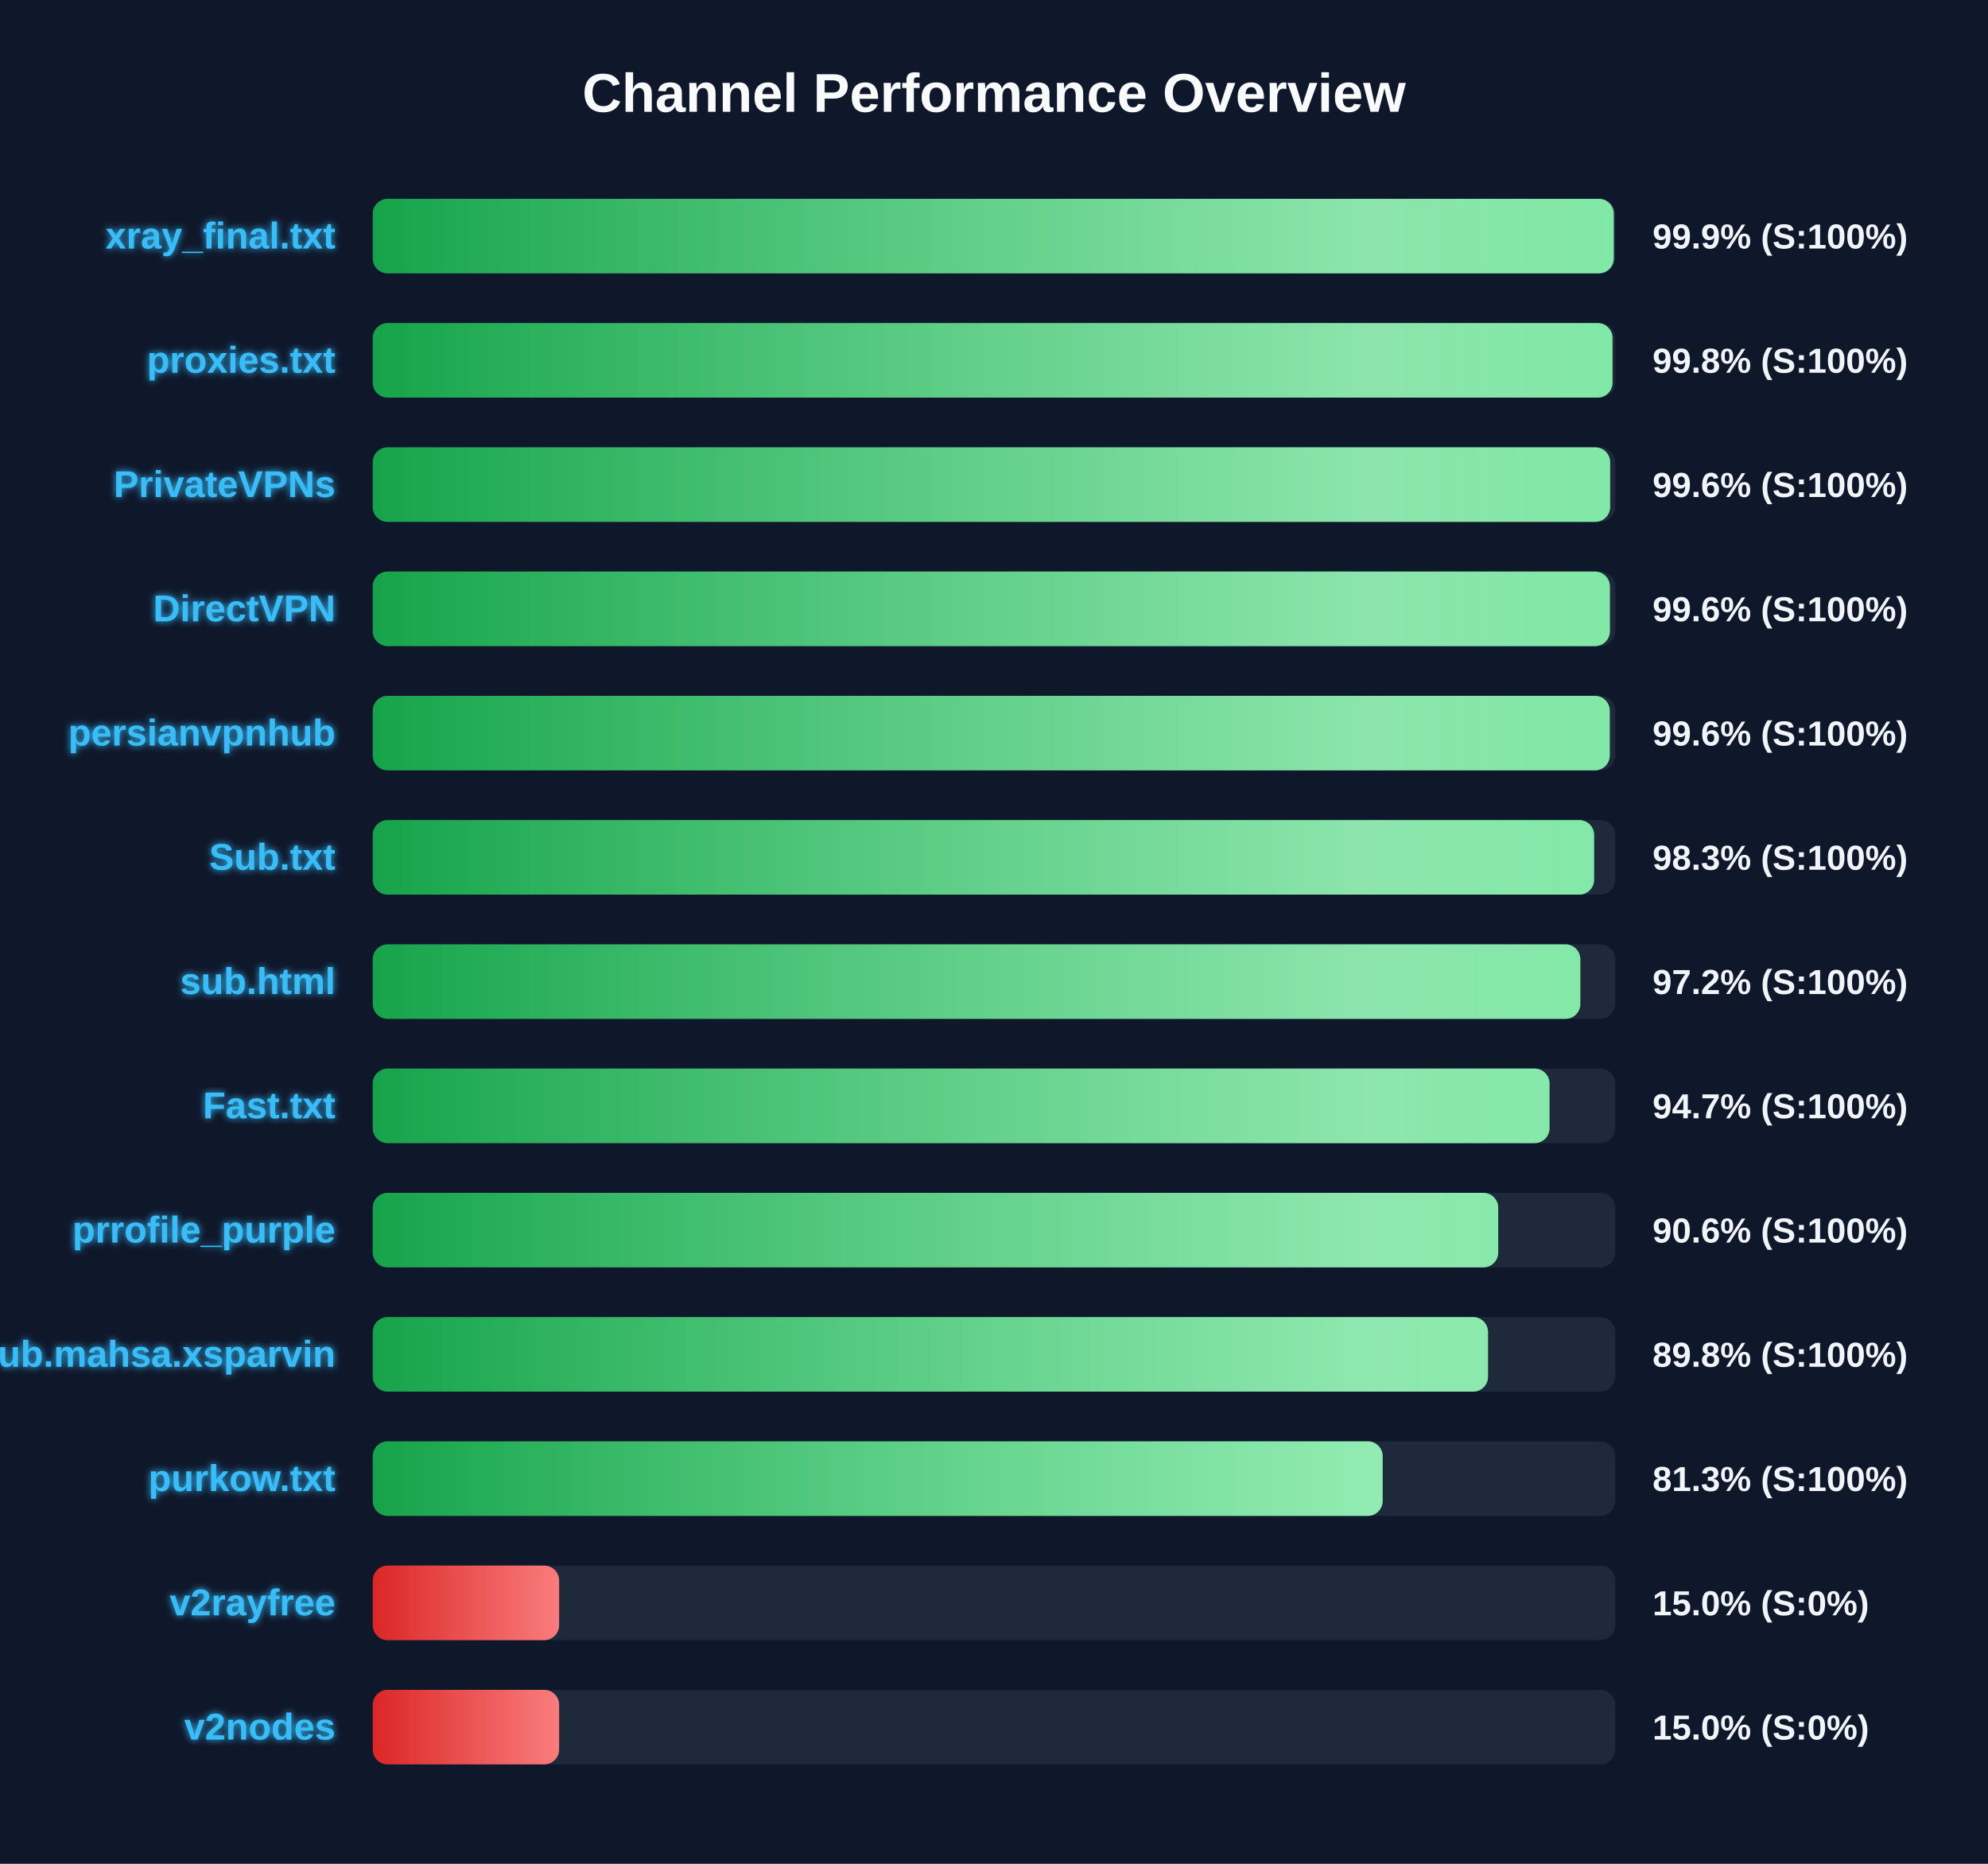
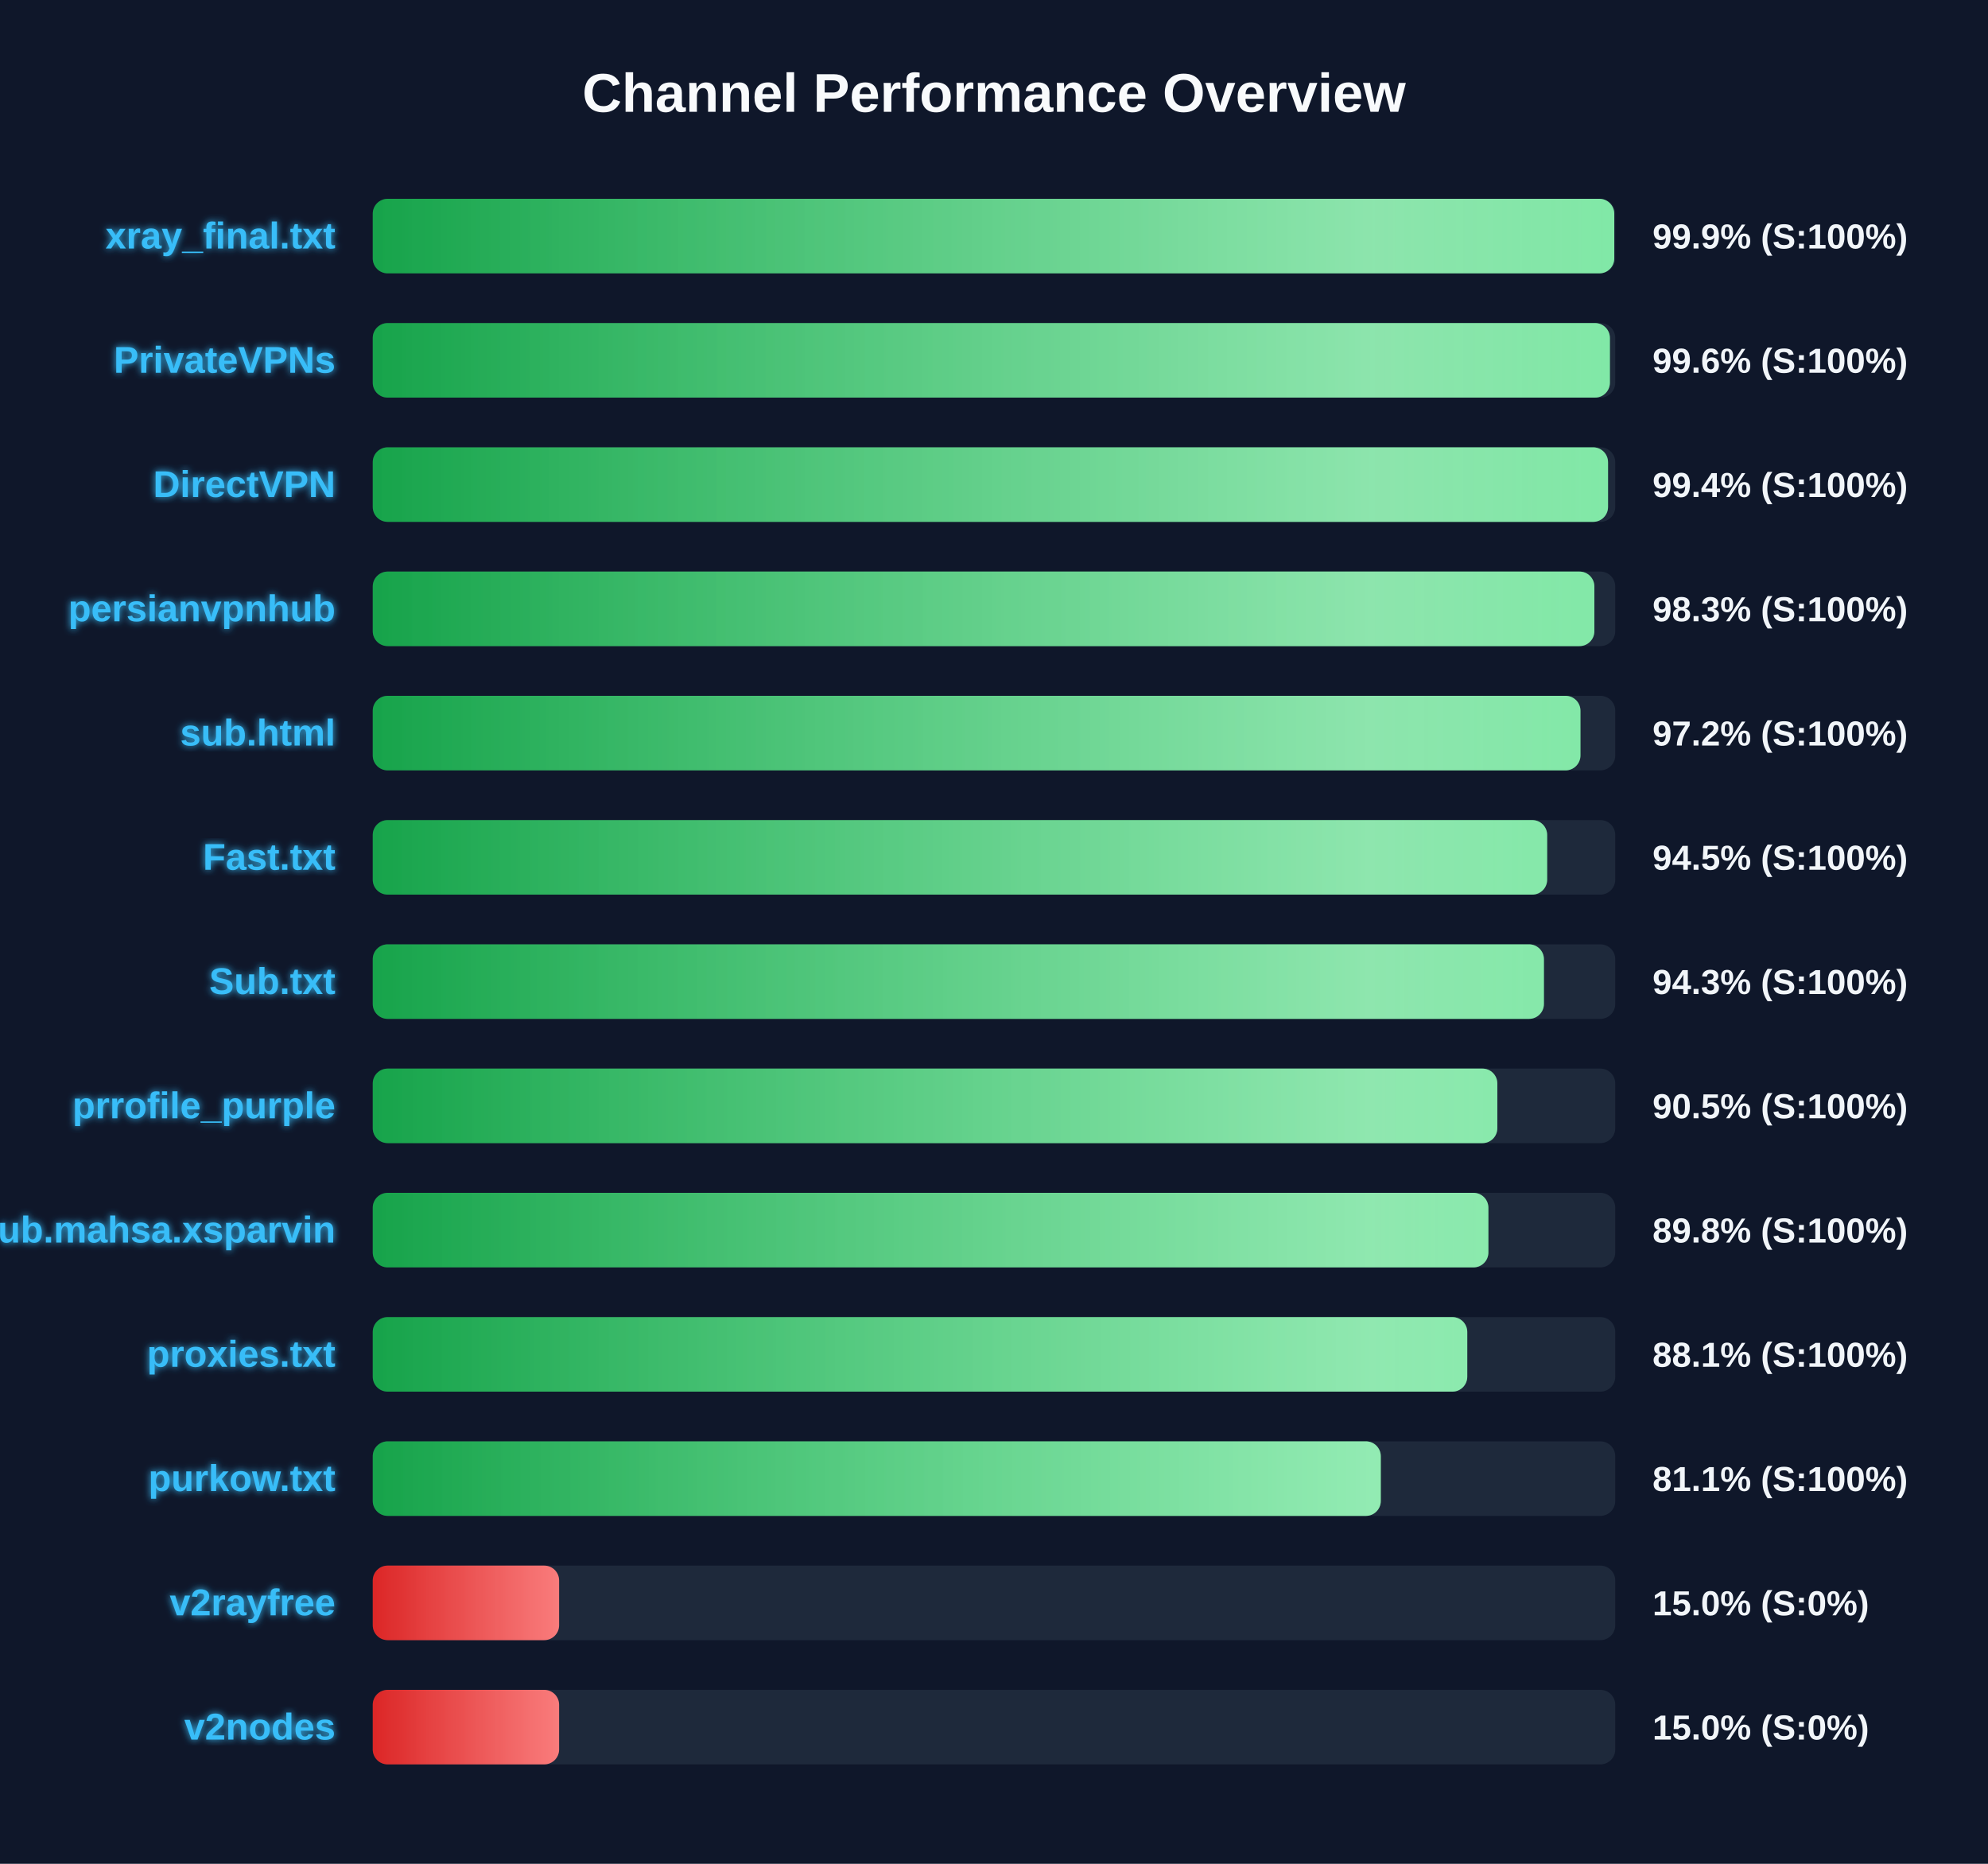
<svg xmlns="http://www.w3.org/2000/svg" width="800" height="750" version="1.1">
  <defs>
    <linearGradient id="grad-green" x1="0%" y1="0%" x2="100%" y2="0%">
      <stop offset="0%" stop-color="#16a34a" />
      <stop offset="100%" stop-color="#4ade80" />
    </linearGradient>
    <linearGradient id="grad-yellow" x1="0%" y1="0%" x2="100%" y2="0%">
      <stop offset="0%" stop-color="#ca8a04" />
      <stop offset="100%" stop-color="#fde047" />
    </linearGradient>
    <linearGradient id="grad-red" x1="0%" y1="0%" x2="100%" y2="0%">
      <stop offset="0%" stop-color="#dc2626" />
      <stop offset="100%" stop-color="#f87171" />
    </linearGradient>
    <linearGradient id="shimmer" x1="0%" y1="0%" x2="100%" y2="0%">
      <stop offset="0%" stop-color="rgba(255,255,255,0)" />
      <stop offset="50%" stop-color="rgba(255,255,255,0.4)" />
      <stop offset="100%" stop-color="rgba(255,255,255,0)" />
    </linearGradient>
    <filter id="glow" x="-20%" y="-20%" width="140%" height="140%">
      <feGaussianBlur stdDeviation="1.5" result="blur" />
      <feComposite in="SourceGraphic" in2="blur" operator="over" />
    </filter>
  </defs>
  <style>
        .bg-rect { fill: #0f172a; }
        .title { font: bold 22px 'Segoe UI', Arial, sans-serif; fill: #f8fafc; }
        .row { font: bold 15px 'Segoe UI', Arial, sans-serif; fill: #38bdf8; filter: url(#glow); }
        .score { font: bold 14px 'Segoe UI', Arial, sans-serif; fill: #f1f5f9; }
        @keyframes shimmer-anim {
            0% { transform: translateX(-100%); }
            100% { transform: translateX(200%); }
        }
        .shimmer-rect {
            animation: shimmer-anim 2.5s infinite linear;
        }
    </style>
  <rect width="100%" height="100%" class="bg-rect" />
  <text x="400" y="45" text-anchor="middle" class="title">Channel Performance Overview</text>
  <rect x="150" y="80" width="500" height="30" fill="#1e293b" rx="6" />
  <clipPath id="clip-0">
-     <rect x="150" y="80" width="499.4" height="30" rx="6" />
+     <rect x="150" y="80" width="499.6" height="30" rx="6" />
  </clipPath>
-   <rect x="150" y="80" width="499.4" height="30" fill="url(#grad-green)" rx="6" />
+   <rect x="150" y="80" width="499.6" height="30" fill="url(#grad-green)" rx="6" />
  <g clip-path="url(#clip-0)">
    <rect x="150" y="80" width="100%" height="30" fill="url(#shimmer)" class="shimmer-rect" />
  </g>
  <text x="135" y="100" text-anchor="end" class="row">xray_final.txt</text>
  <text x="665" y="100" text-anchor="start" class="score">99.9% (S:100%)</text>
  <rect x="150" y="130" width="500" height="30" fill="#1e293b" rx="6" />
  <clipPath id="clip-1">
-     <rect x="150" y="130" width="498.9" height="30" rx="6" />
+     <rect x="150" y="130" width="497.85" height="30" rx="6" />
  </clipPath>
-   <rect x="150" y="130" width="498.9" height="30" fill="url(#grad-green)" rx="6" />
+   <rect x="150" y="130" width="497.85" height="30" fill="url(#grad-green)" rx="6" />
  <g clip-path="url(#clip-1)">
    <rect x="150" y="130" width="100%" height="30" fill="url(#shimmer)" class="shimmer-rect" />
  </g>
-   <text x="135" y="150" text-anchor="end" class="row">proxies.txt</text>
-   <text x="665" y="150" text-anchor="start" class="score">99.8% (S:100%)</text>
+   <text x="135" y="150" text-anchor="end" class="row">PrivateVPNs</text>
+   <text x="665" y="150" text-anchor="start" class="score">99.6% (S:100%)</text>
  <rect x="150" y="180" width="500" height="30" fill="#1e293b" rx="6" />
  <clipPath id="clip-2">
-     <rect x="150" y="180" width="497.95" height="30" rx="6" />
+     <rect x="150" y="180" width="497.1" height="30" rx="6" />
  </clipPath>
-   <rect x="150" y="180" width="497.95" height="30" fill="url(#grad-green)" rx="6" />
+   <rect x="150" y="180" width="497.1" height="30" fill="url(#grad-green)" rx="6" />
  <g clip-path="url(#clip-2)">
    <rect x="150" y="180" width="100%" height="30" fill="url(#shimmer)" class="shimmer-rect" />
  </g>
-   <text x="135" y="200" text-anchor="end" class="row">PrivateVPNs</text>
-   <text x="665" y="200" text-anchor="start" class="score">99.6% (S:100%)</text>
+   <text x="135" y="200" text-anchor="end" class="row">DirectVPN</text>
+   <text x="665" y="200" text-anchor="start" class="score">99.4% (S:100%)</text>
  <rect x="150" y="230" width="500" height="30" fill="#1e293b" rx="6" />
  <clipPath id="clip-3">
-     <rect x="150" y="230" width="497.85" height="30" rx="6" />
+     <rect x="150" y="230" width="491.6" height="30" rx="6" />
  </clipPath>
-   <rect x="150" y="230" width="497.85" height="30" fill="url(#grad-green)" rx="6" />
+   <rect x="150" y="230" width="491.6" height="30" fill="url(#grad-green)" rx="6" />
  <g clip-path="url(#clip-3)">
    <rect x="150" y="230" width="100%" height="30" fill="url(#shimmer)" class="shimmer-rect" />
  </g>
-   <text x="135" y="250" text-anchor="end" class="row">DirectVPN</text>
-   <text x="665" y="250" text-anchor="start" class="score">99.6% (S:100%)</text>
+   <text x="135" y="250" text-anchor="end" class="row">persianvpnhub</text>
+   <text x="665" y="250" text-anchor="start" class="score">98.3% (S:100%)</text>
  <rect x="150" y="280" width="500" height="30" fill="#1e293b" rx="6" />
  <clipPath id="clip-4">
-     <rect x="150" y="280" width="497.8" height="30" rx="6" />
+     <rect x="150" y="280" width="486.0" height="30" rx="6" />
  </clipPath>
-   <rect x="150" y="280" width="497.8" height="30" fill="url(#grad-green)" rx="6" />
+   <rect x="150" y="280" width="486.0" height="30" fill="url(#grad-green)" rx="6" />
  <g clip-path="url(#clip-4)">
    <rect x="150" y="280" width="100%" height="30" fill="url(#shimmer)" class="shimmer-rect" />
  </g>
-   <text x="135" y="300" text-anchor="end" class="row">persianvpnhub</text>
-   <text x="665" y="300" text-anchor="start" class="score">99.6% (S:100%)</text>
+   <text x="135" y="300" text-anchor="end" class="row">sub.html</text>
+   <text x="665" y="300" text-anchor="start" class="score">97.2% (S:100%)</text>
  <rect x="150" y="330" width="500" height="30" fill="#1e293b" rx="6" />
  <clipPath id="clip-5">
-     <rect x="150" y="330" width="491.5" height="30" rx="6" />
+     <rect x="150" y="330" width="472.6" height="30" rx="6" />
  </clipPath>
-   <rect x="150" y="330" width="491.5" height="30" fill="url(#grad-green)" rx="6" />
+   <rect x="150" y="330" width="472.6" height="30" fill="url(#grad-green)" rx="6" />
  <g clip-path="url(#clip-5)">
    <rect x="150" y="330" width="100%" height="30" fill="url(#shimmer)" class="shimmer-rect" />
  </g>
-   <text x="135" y="350" text-anchor="end" class="row">Sub.txt</text>
-   <text x="665" y="350" text-anchor="start" class="score">98.3% (S:100%)</text>
+   <text x="135" y="350" text-anchor="end" class="row">Fast.txt</text>
+   <text x="665" y="350" text-anchor="start" class="score">94.5% (S:100%)</text>
  <rect x="150" y="380" width="500" height="30" fill="#1e293b" rx="6" />
  <clipPath id="clip-6">
-     <rect x="150" y="380" width="485.95" height="30" rx="6" />
+     <rect x="150" y="380" width="471.3" height="30" rx="6" />
  </clipPath>
-   <rect x="150" y="380" width="485.95" height="30" fill="url(#grad-green)" rx="6" />
+   <rect x="150" y="380" width="471.3" height="30" fill="url(#grad-green)" rx="6" />
  <g clip-path="url(#clip-6)">
    <rect x="150" y="380" width="100%" height="30" fill="url(#shimmer)" class="shimmer-rect" />
  </g>
-   <text x="135" y="400" text-anchor="end" class="row">sub.html</text>
-   <text x="665" y="400" text-anchor="start" class="score">97.2% (S:100%)</text>
+   <text x="135" y="400" text-anchor="end" class="row">Sub.txt</text>
+   <text x="665" y="400" text-anchor="start" class="score">94.3% (S:100%)</text>
  <rect x="150" y="430" width="500" height="30" fill="#1e293b" rx="6" />
  <clipPath id="clip-7">
-     <rect x="150" y="430" width="473.55" height="30" rx="6" />
+     <rect x="150" y="430" width="452.55" height="30" rx="6" />
  </clipPath>
-   <rect x="150" y="430" width="473.55" height="30" fill="url(#grad-green)" rx="6" />
+   <rect x="150" y="430" width="452.55" height="30" fill="url(#grad-green)" rx="6" />
  <g clip-path="url(#clip-7)">
    <rect x="150" y="430" width="100%" height="30" fill="url(#shimmer)" class="shimmer-rect" />
  </g>
-   <text x="135" y="450" text-anchor="end" class="row">Fast.txt</text>
-   <text x="665" y="450" text-anchor="start" class="score">94.7% (S:100%)</text>
+   <text x="135" y="450" text-anchor="end" class="row">prrofile_purple</text>
+   <text x="665" y="450" text-anchor="start" class="score">90.5% (S:100%)</text>
  <rect x="150" y="480" width="500" height="30" fill="#1e293b" rx="6" />
  <clipPath id="clip-8">
-     <rect x="150" y="480" width="452.9" height="30" rx="6" />
+     <rect x="150" y="480" width="448.95" height="30" rx="6" />
  </clipPath>
-   <rect x="150" y="480" width="452.9" height="30" fill="url(#grad-green)" rx="6" />
+   <rect x="150" y="480" width="448.95" height="30" fill="url(#grad-green)" rx="6" />
  <g clip-path="url(#clip-8)">
    <rect x="150" y="480" width="100%" height="30" fill="url(#shimmer)" class="shimmer-rect" />
  </g>
-   <text x="135" y="500" text-anchor="end" class="row">prrofile_purple</text>
-   <text x="665" y="500" text-anchor="start" class="score">90.6% (S:100%)</text>
+   <text x="135" y="500" text-anchor="end" class="row">Sub.mahsa.xsparvin</text>
+   <text x="665" y="500" text-anchor="start" class="score">89.8% (S:100%)</text>
  <rect x="150" y="530" width="500" height="30" fill="#1e293b" rx="6" />
  <clipPath id="clip-9">
-     <rect x="150" y="530" width="448.8" height="30" rx="6" />
+     <rect x="150" y="530" width="440.45" height="30" rx="6" />
  </clipPath>
-   <rect x="150" y="530" width="448.8" height="30" fill="url(#grad-green)" rx="6" />
+   <rect x="150" y="530" width="440.45" height="30" fill="url(#grad-green)" rx="6" />
  <g clip-path="url(#clip-9)">
    <rect x="150" y="530" width="100%" height="30" fill="url(#shimmer)" class="shimmer-rect" />
  </g>
-   <text x="135" y="550" text-anchor="end" class="row">Sub.mahsa.xsparvin</text>
-   <text x="665" y="550" text-anchor="start" class="score">89.8% (S:100%)</text>
+   <text x="135" y="550" text-anchor="end" class="row">proxies.txt</text>
+   <text x="665" y="550" text-anchor="start" class="score">88.1% (S:100%)</text>
  <rect x="150" y="580" width="500" height="30" fill="#1e293b" rx="6" />
  <clipPath id="clip-10">
-     <rect x="150" y="580" width="406.4" height="30" rx="6" />
+     <rect x="150" y="580" width="405.65" height="30" rx="6" />
  </clipPath>
-   <rect x="150" y="580" width="406.4" height="30" fill="url(#grad-green)" rx="6" />
+   <rect x="150" y="580" width="405.65" height="30" fill="url(#grad-green)" rx="6" />
  <g clip-path="url(#clip-10)">
    <rect x="150" y="580" width="100%" height="30" fill="url(#shimmer)" class="shimmer-rect" />
  </g>
  <text x="135" y="600" text-anchor="end" class="row">purkow.txt</text>
-   <text x="665" y="600" text-anchor="start" class="score">81.3% (S:100%)</text>
+   <text x="665" y="600" text-anchor="start" class="score">81.1% (S:100%)</text>
  <rect x="150" y="630" width="500" height="30" fill="#1e293b" rx="6" />
  <clipPath id="clip-11">
    <rect x="150" y="630" width="75.0" height="30" rx="6" />
  </clipPath>
  <rect x="150" y="630" width="75.0" height="30" fill="url(#grad-red)" rx="6" />
  <g clip-path="url(#clip-11)">
    <rect x="150" y="630" width="100%" height="30" fill="url(#shimmer)" class="shimmer-rect" />
  </g>
  <text x="135" y="650" text-anchor="end" class="row">v2rayfree</text>
  <text x="665" y="650" text-anchor="start" class="score">15.0% (S:0%)</text>
  <rect x="150" y="680" width="500" height="30" fill="#1e293b" rx="6" />
  <clipPath id="clip-12">
    <rect x="150" y="680" width="75.0" height="30" rx="6" />
  </clipPath>
  <rect x="150" y="680" width="75.0" height="30" fill="url(#grad-red)" rx="6" />
  <g clip-path="url(#clip-12)">
    <rect x="150" y="680" width="100%" height="30" fill="url(#shimmer)" class="shimmer-rect" />
  </g>
  <text x="135" y="700" text-anchor="end" class="row">v2nodes</text>
  <text x="665" y="700" text-anchor="start" class="score">15.0% (S:0%)</text>
</svg>
